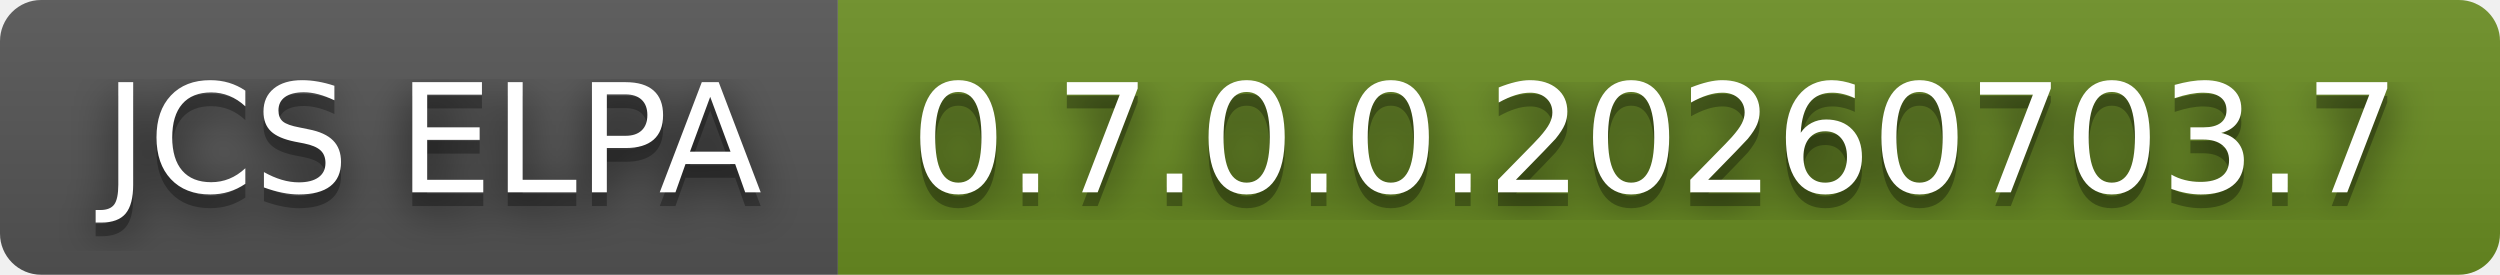
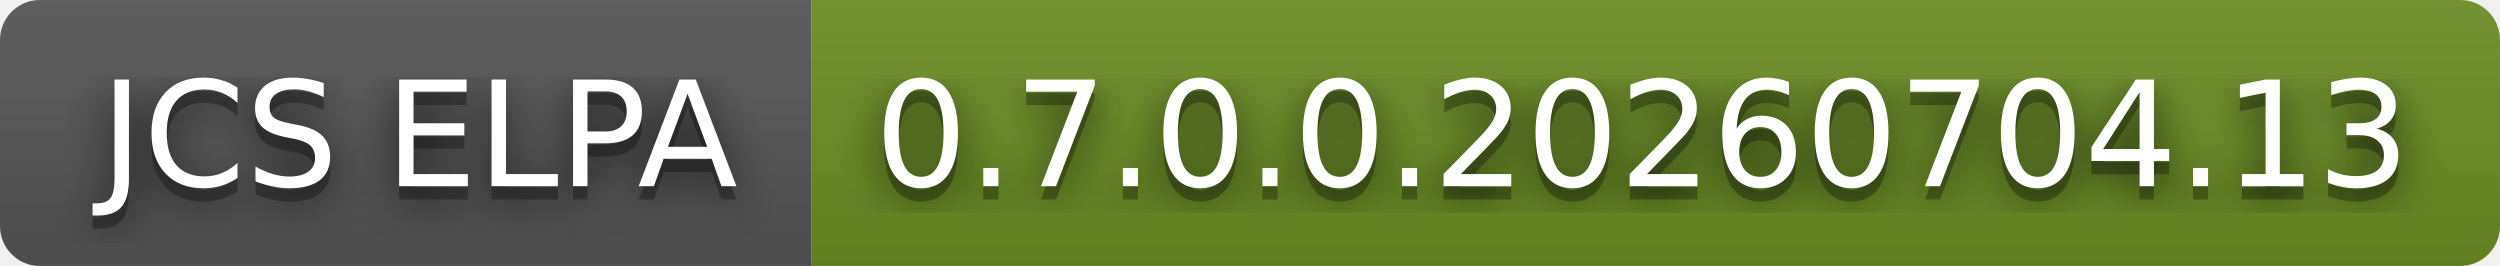
- <svg xmlns="http://www.w3.org/2000/svg" width="182" height="20" role="img" aria-label="JCS ELPA: 0.7.0.0.20260703.7">
+ <svg xmlns="http://www.w3.org/2000/svg" width="188" height="20" role="img" aria-label="JCS ELPA: 0.7.0.0.20260704.13">
  <filter id="blur">
    <feGaussianBlur stdDeviation="16" />
  </filter>
  <linearGradient id="s" x2="0" y2="100%">
    <stop offset="0" stop-color="#bbb" stop-opacity=".1" />
    <stop offset="1" stop-opacity=".1" />
  </linearGradient>
  <clipPath id="r">
-     <rect width="182" height="20" rx="3" />
+     <rect width="188" height="20" rx="3" />
  </clipPath>
  <g clip-path="url(#r)">
    <rect width="61" height="20" fill="#555" />
-     <rect x="61" width="121" height="20" fill="#6b8e23" />
-     <rect width="182" height="20" fill="url(#s)" />
+     <rect x="61" width="127" height="20" fill="#6b8e23" />
+     <rect width="188" height="20" fill="url(#s)" />
  </g>
  <g fill="#fff" text-anchor="middle" font-family="Verdana,Geneva,DejaVu Sans,sans-serif" text-rendering="geometricPrecision" font-size="110">
    <g transform="scale(.1)">
      <g aria-hidden="true" fill="#010101">
        <text x="315" y="150" fill-opacity=".8" filter="url(#blur)" textLength="510">JCS ELPA</text>
        <text x="315" y="150" fill-opacity=".3" textLength="510">JCS ELPA</text>
      </g>
      <text x="315" y="140" textLength="510">JCS ELPA</text>
    </g>
    <g transform="scale(.1)">
      <g aria-hidden="true" fill="#010101">
-         <text x="1205" y="150" fill-opacity=".8" filter="url(#blur)" textLength="1110">0.7.0.0.20260703.7</text>
-         <text x="1205" y="150" fill-opacity=".3" textLength="1110">0.7.0.0.20260703.7</text>
+         <text x="1235" y="150" fill-opacity=".8" filter="url(#blur)" textLength="1170">0.7.0.0.20260704.13</text>
+         <text x="1235" y="150" fill-opacity=".3" textLength="1170">0.7.0.0.20260704.13</text>
      </g>
-       <text x="1205" y="140" textLength="1110">0.7.0.0.20260703.7</text>
+       <text x="1235" y="140" textLength="1170">0.7.0.0.20260704.13</text>
    </g>
  </g>
</svg>
